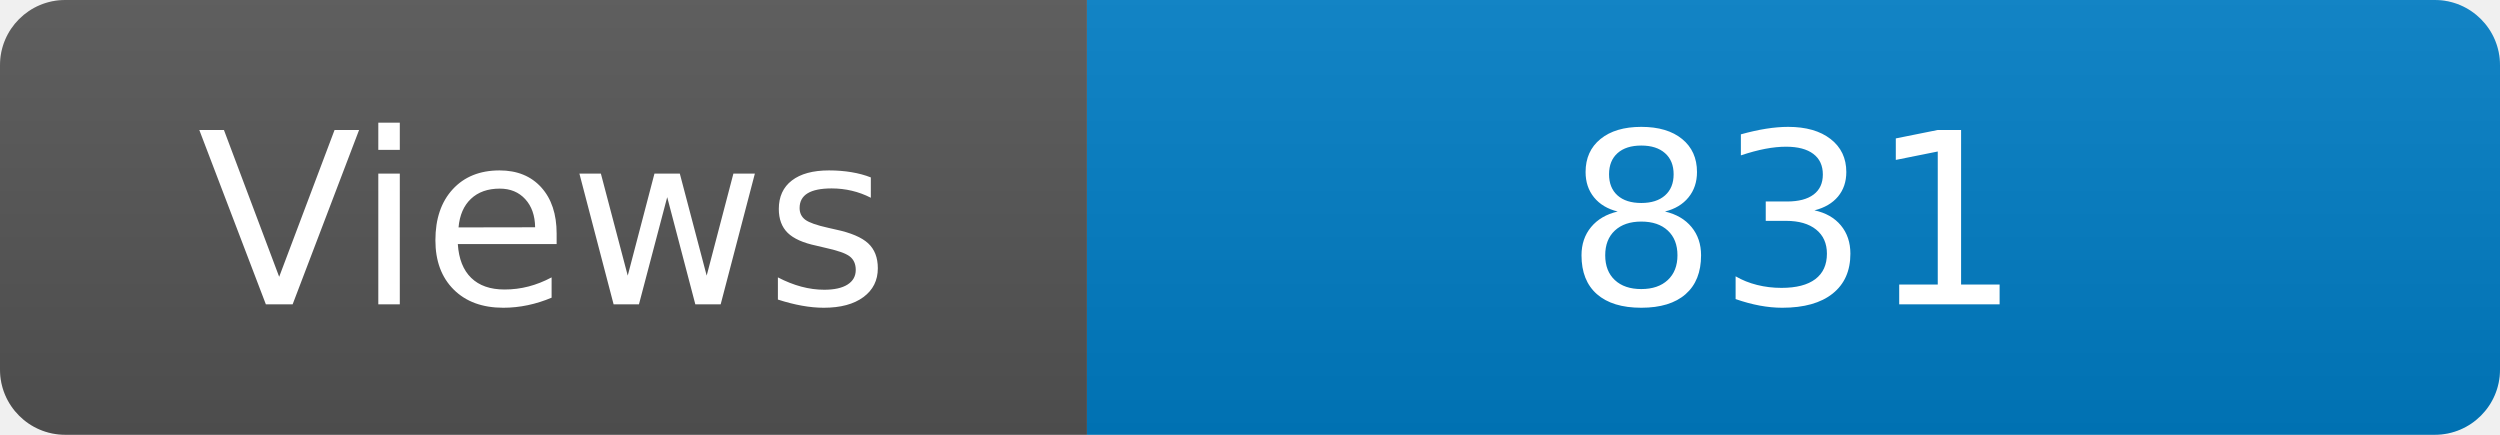
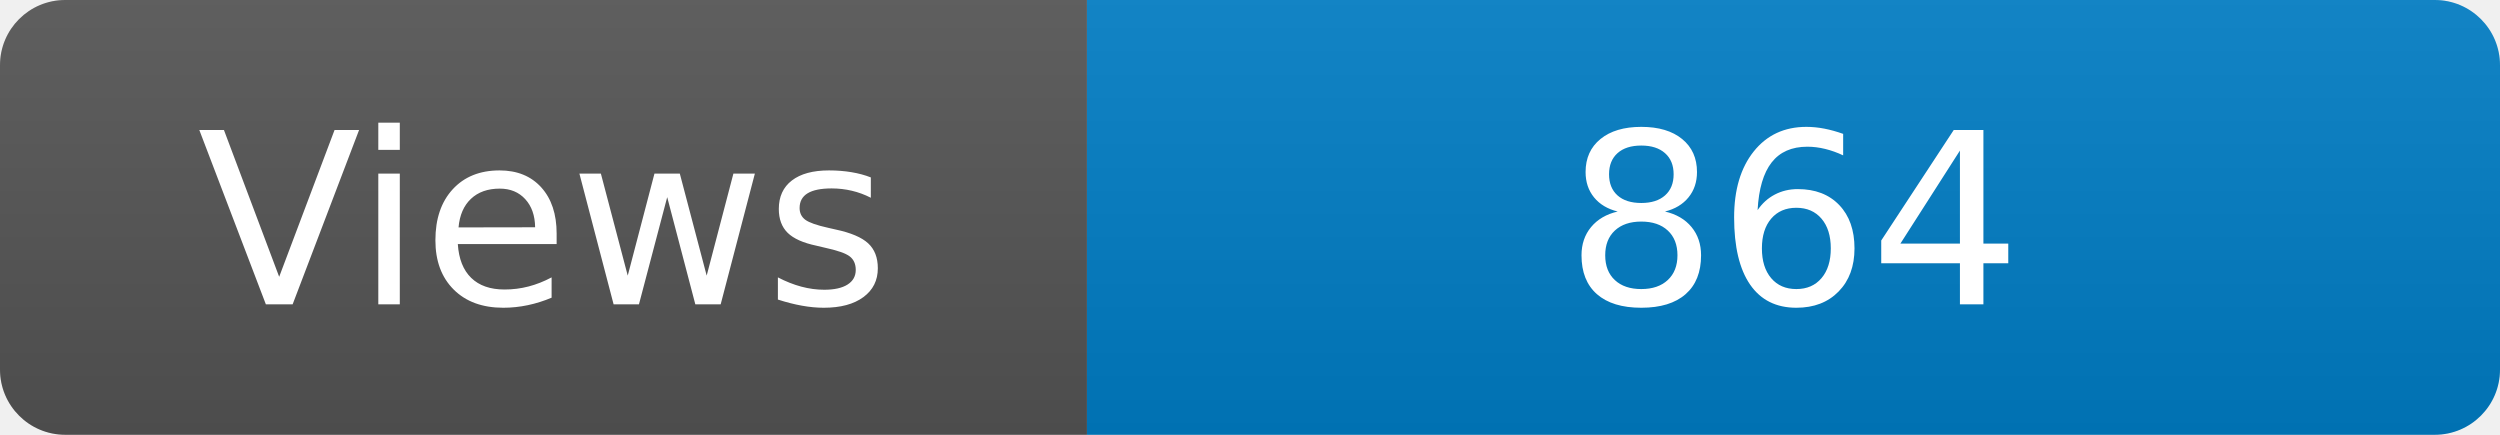
<svg xmlns="http://www.w3.org/2000/svg" width="115" height="20" role="img" aria-label="Maintained?: yes">
  <linearGradient id="s" x2="0" y2="100%">
    <stop offset="0" stop-color="#bbb" stop-opacity=".1" />
    <stop offset="1" stop-opacity=".1" />
  </linearGradient>
  <clipPath id="r">
    <rect width="115" height="20" rx="3" fill="#fff" />
  </clipPath>
  <g clip-path="url(#r)">
    <rect width="50" height="20" fill="#555" />
    <rect x="50" width="160" height="20" fill="#007ec6" />
    <rect width="115" height="20" fill="url(#s)" />
  </g>
  <g fill="#fff" text-anchor="middle" font-family="Verdana,Geneva,DejaVu Sans,sans-serif" font-size="110">
    <text x="250" y="140" transform="scale(.1)" fill="#fff">Views</text>
-     <text x="825" y="140" transform="scale(.1)" fill="#fff">831</text>
+     <text x="825" y="140" transform="scale(.1)" fill="#fff">864</text>
  </g>
</svg>
